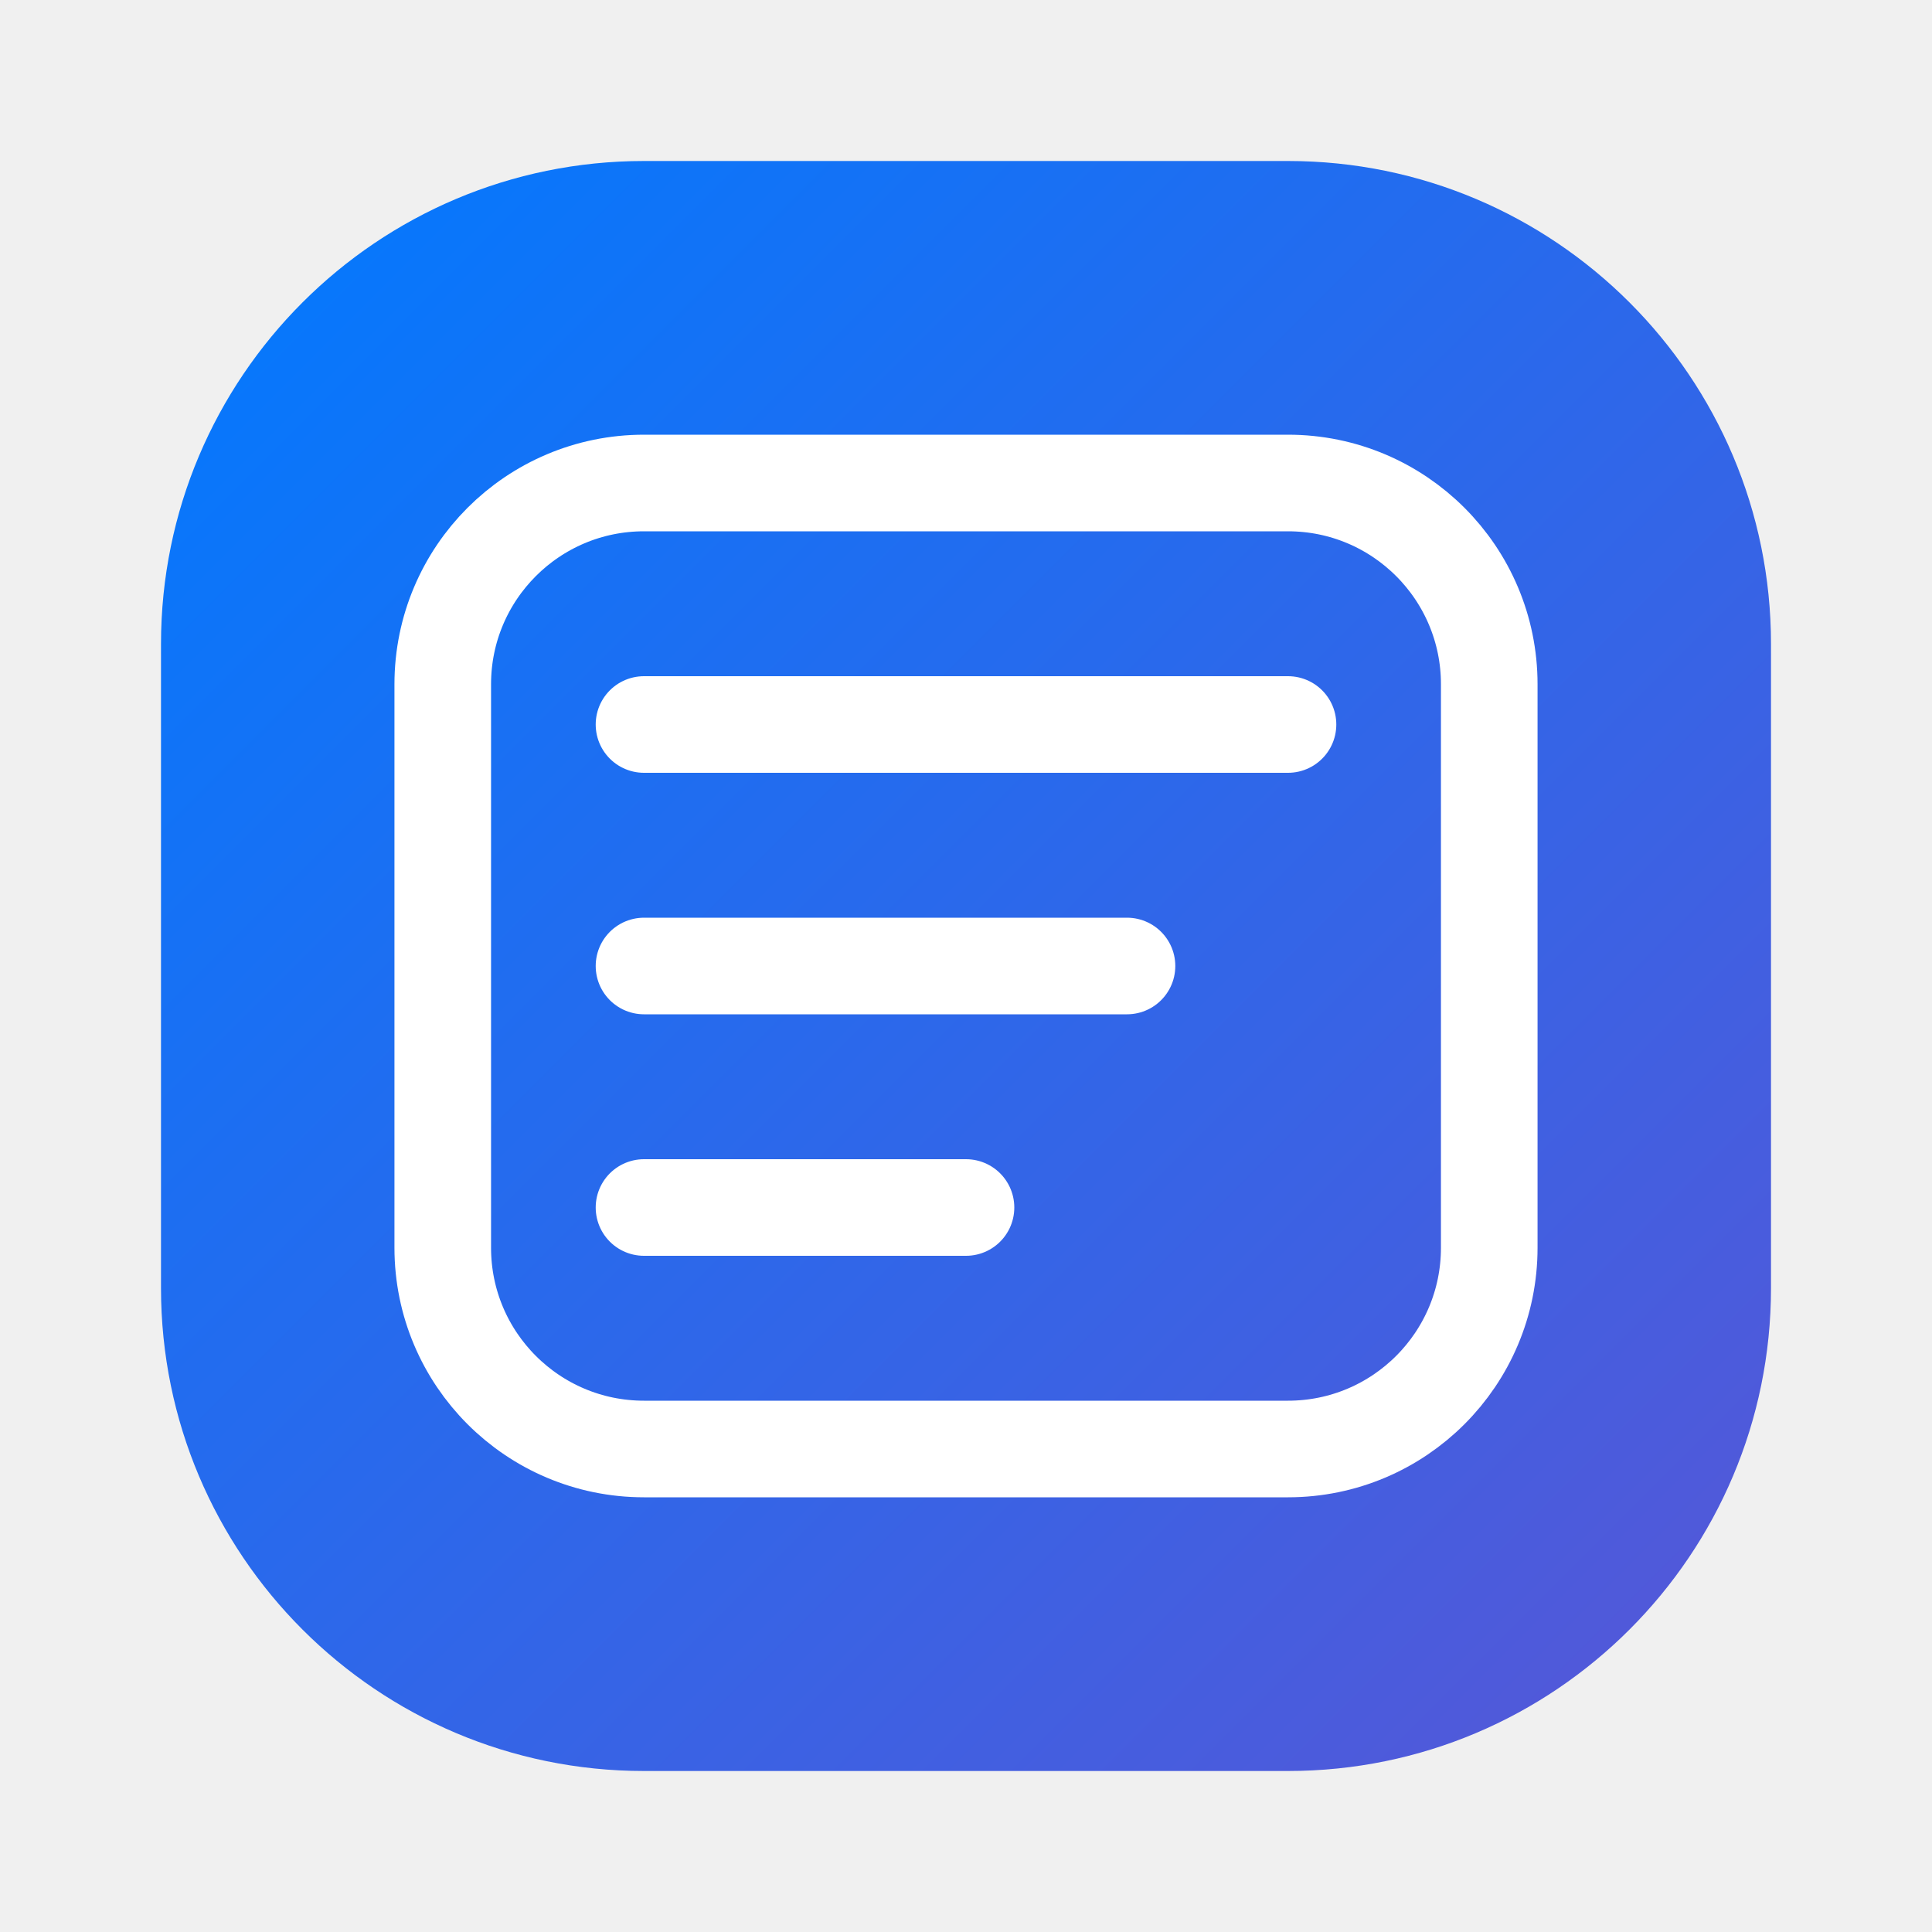
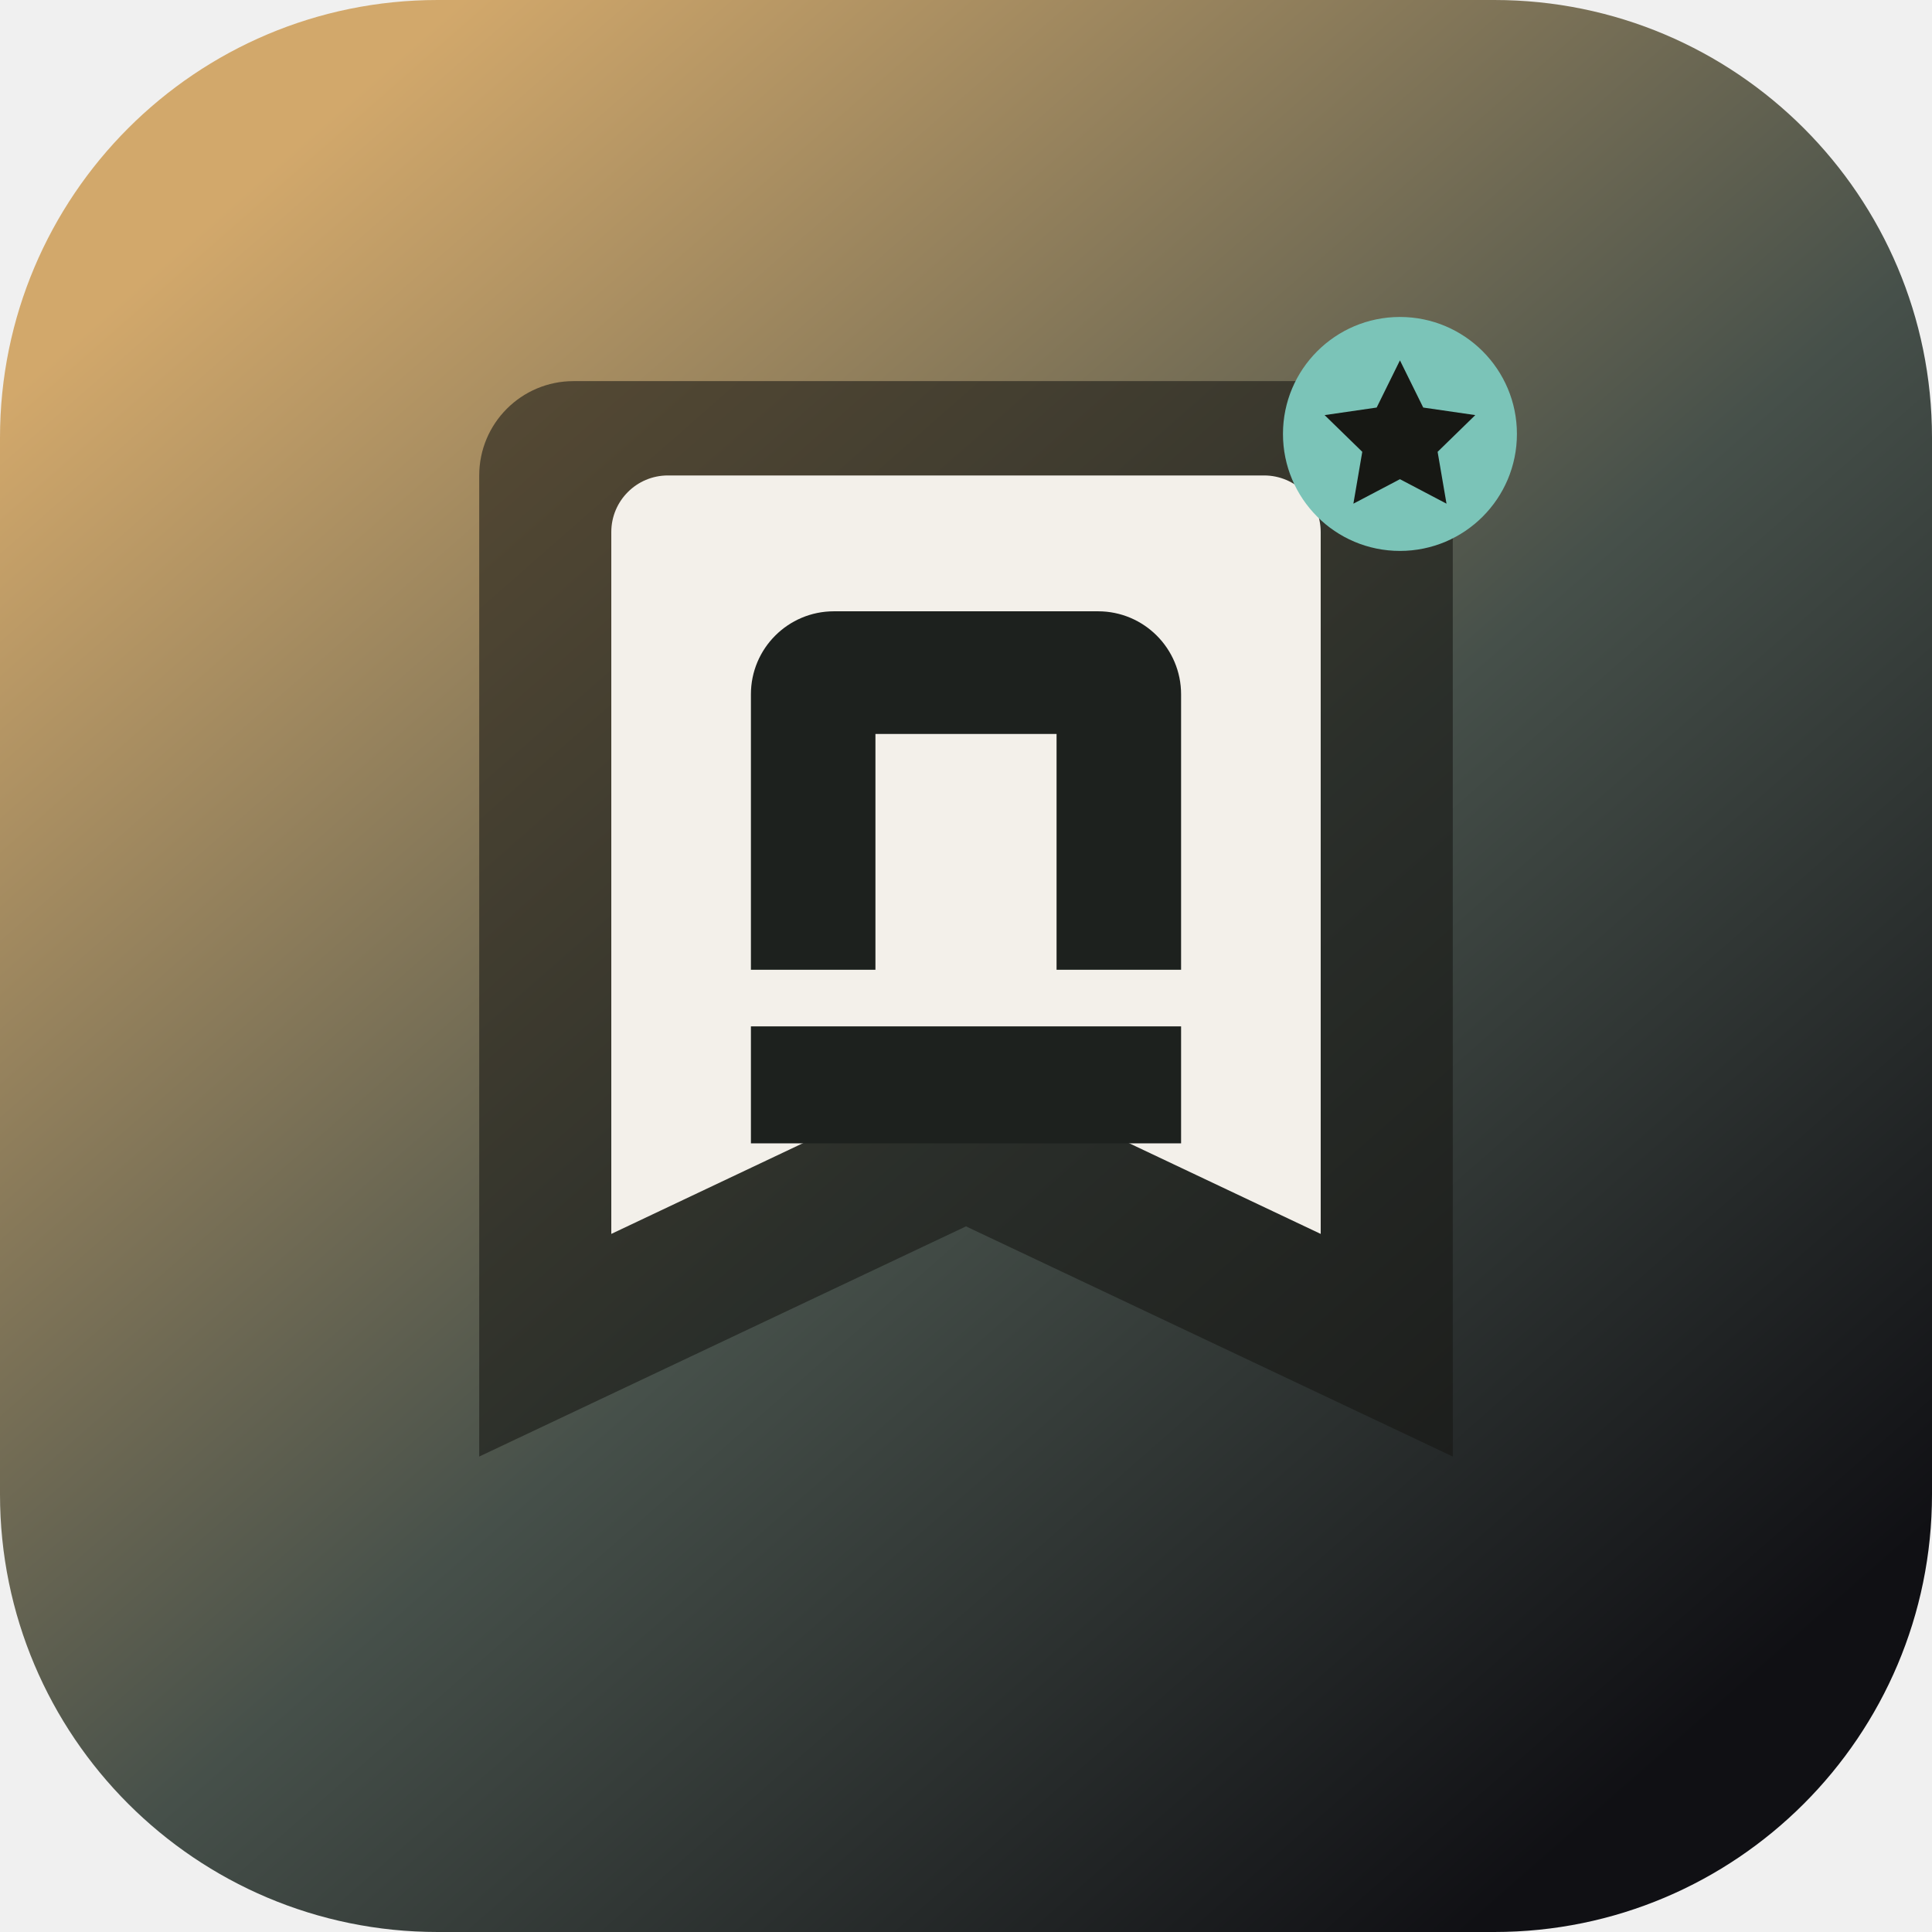
- <svg xmlns="http://www.w3.org/2000/svg" width="1024" height="1024" viewBox="0 0 24 24" fill="none">
-   <rect x="2" y="2" width="20" height="20" rx="6" fill="url(#logo-gradient)" />
-   <rect x="5.5" y="6" width="13" height="12" rx="2.5" stroke="white" stroke-width="1.2" />
-   <line x1="8" y1="9" x2="16" y2="9" stroke="white" stroke-width="1.2" stroke-linecap="round" />
-   <line x1="8" y1="12" x2="14" y2="12" stroke="white" stroke-width="1.2" stroke-linecap="round" />
-   <line x1="8" y1="15" x2="12" y2="15" stroke="white" stroke-width="1.2" stroke-linecap="round" />
+ <svg xmlns="http://www.w3.org/2000/svg" width="1024" height="1024" viewBox="0 0 1024 1024" fill="none">
+   <rect width="1024" height="1024" rx="232" fill="url(#bg)" />
+   <path d="M254 252C254 224.386 276.386 202 304 202H720C747.614 202 770 224.386 770 252V772L512 650L254 772V252Z" fill="#171814" fill-opacity="0.58" />
+   <path d="M324 282C324 265.431 337.431 252 354 252H670C686.569 252 700 265.431 700 282V654L512 565L324 654V282Z" fill="#F3F0EA" />
+   <path d="M398 368C398 343.699 417.699 324 442 324H582C606.301 324 626 343.699 626 368V514H560V389H464V514H398V368Z" fill="#1D211E" />
+   <path d="M398 544H626V606H398V544Z" fill="#1D211E" />
+   <circle cx="742" cy="230" r="62" fill="#7BC4B8" />
+   <path d="M742 191L754.338 216.006L781.93 220.015L761.965 239.474L766.676 266.954L742 253.98L717.324 266.954L722.035 239.474L702.07 220.015L729.662 216.006L742 191Z" fill="#171814" />
  <defs>
-     <linearGradient id="logo-gradient" x1="2" y1="2" x2="22" y2="22" gradientUnits="userSpaceOnUse">
-       <stop stop-color="#007AFF" />
-       <stop offset="1" stop-color="#5856D6" />
+     <linearGradient id="bg" x1="144" y1="88" x2="884" y2="932" gradientUnits="userSpaceOnUse">
+       <stop stop-color="#D2A86B" />
+       <stop offset="0.55" stop-color="#46504A" />
+       <stop offset="1" stop-color="#101014" />
    </linearGradient>
  </defs>
</svg>
